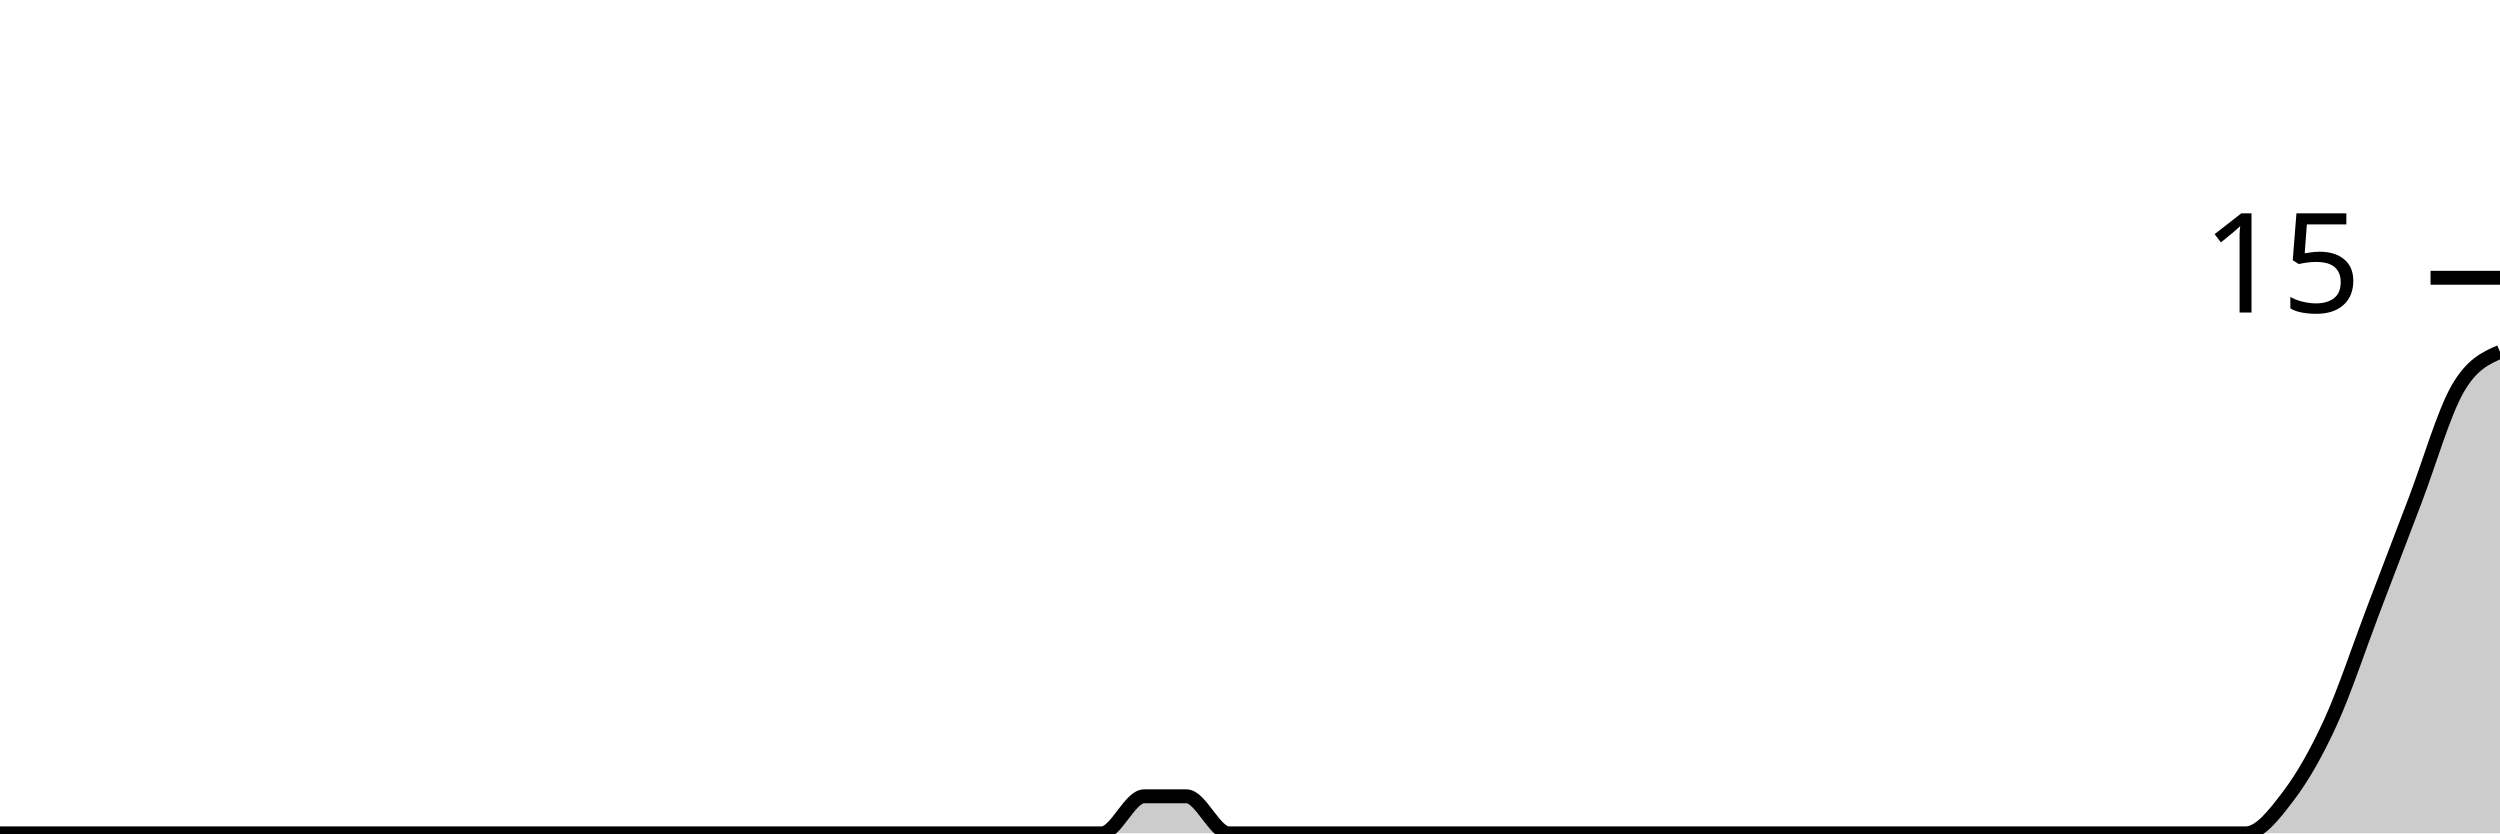
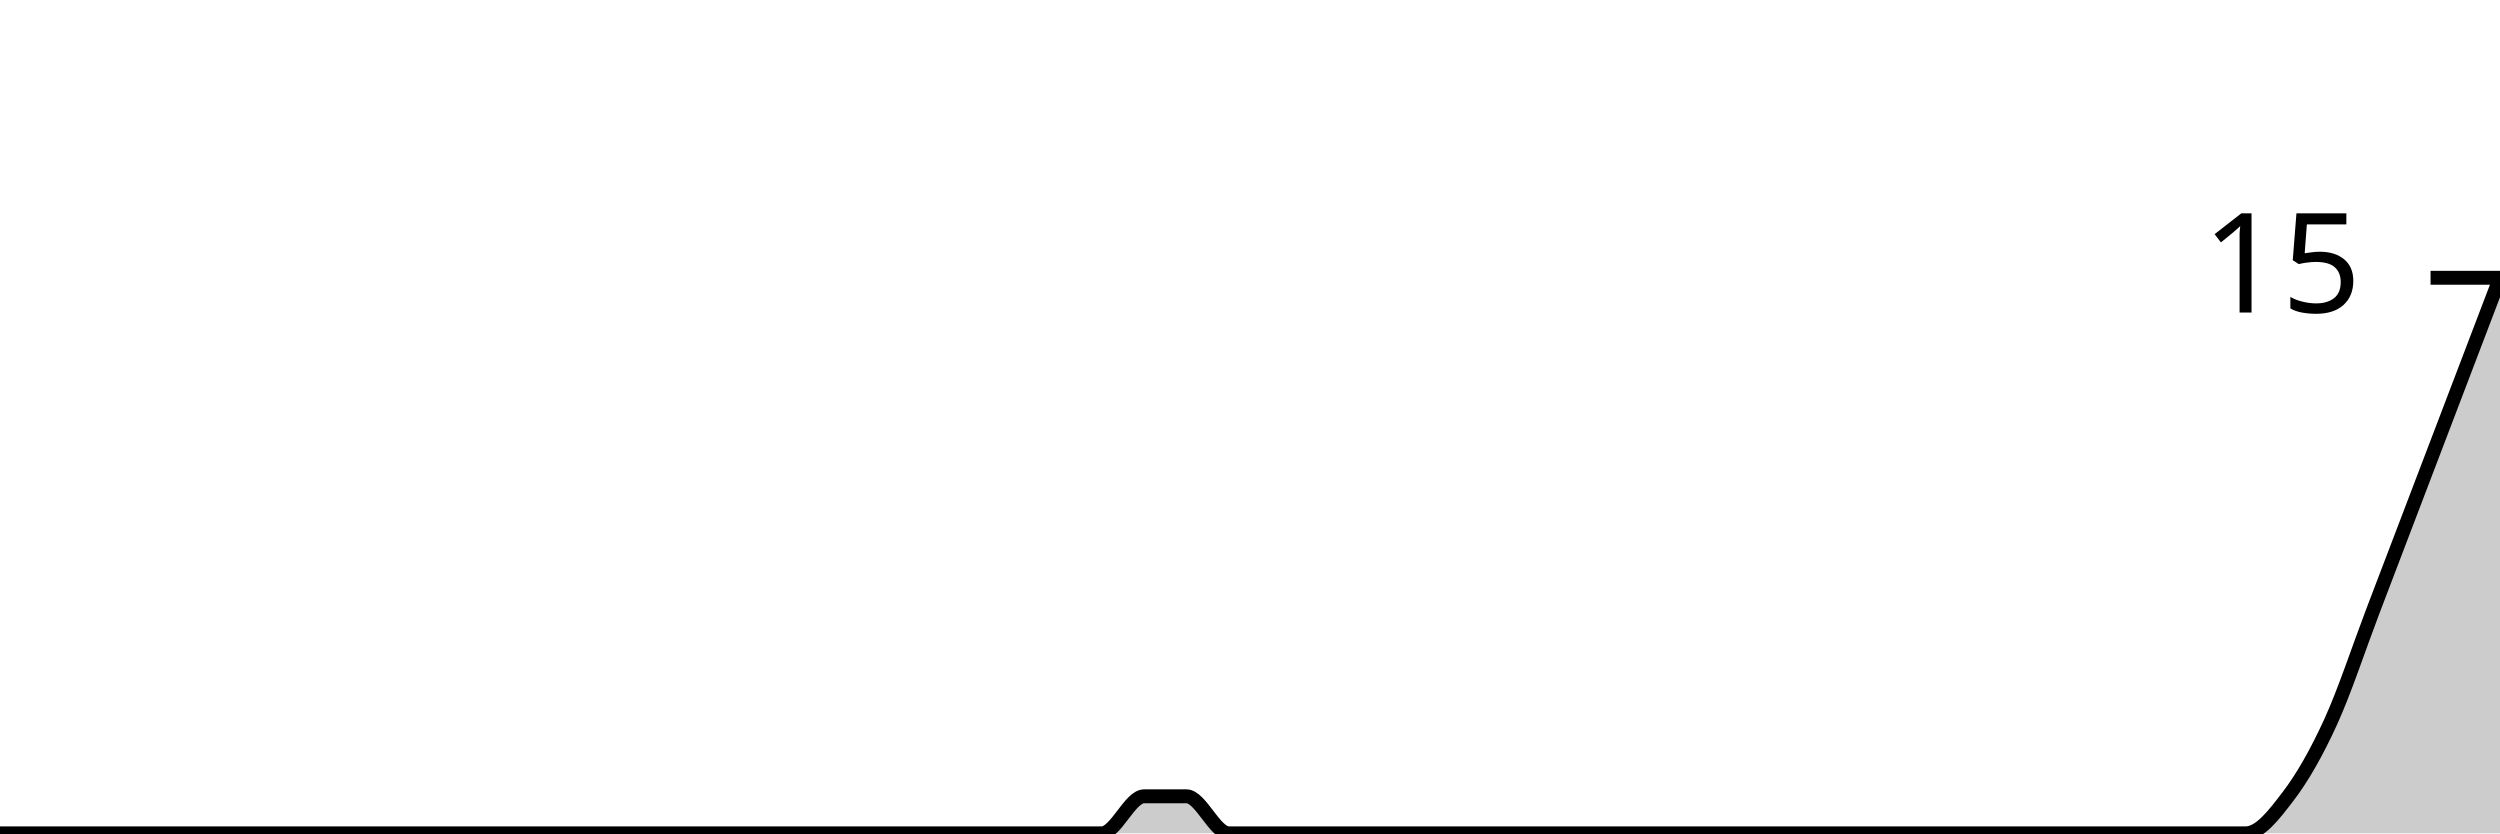
<svg xmlns="http://www.w3.org/2000/svg" viewBox="0 0 180 60">
  <g transform="translate(0,20)">
-     <path class="area" fill="rgba(0, 0, 0, 0.2)" d="M0,40C1.017,40,2.034,40,3.051,40C4.068,40,5.085,40,6.102,40C7.119,40,8.136,40,9.153,40C10.169,40,11.186,40,12.203,40C13.22,40,14.237,40,15.254,40C16.271,40,17.288,40,18.305,40C19.322,40,20.339,40,21.356,40C22.373,40,23.39,40,24.407,40C25.424,40,26.441,40,27.458,40C28.475,40,29.492,40,30.508,40C31.525,40,32.542,40,33.559,40C34.576,40,35.593,40,36.61,40C37.627,40,38.644,40,39.661,40C40.678,40,41.695,40,42.712,40C43.729,40,44.746,40,45.763,40C46.78,40,47.797,40,48.814,40C49.831,40,50.847,40,51.864,40C52.881,40,53.898,40,54.915,40C55.932,40,56.949,40,57.966,40C58.983,40,60,40,61.017,40C62.034,40,63.051,40,64.068,40C65.085,40,66.102,40,67.119,40C68.136,40,69.153,40,70.169,40C71.186,40,72.203,40,73.22,40C74.237,40,75.254,40,76.271,40C77.288,40,78.305,40,79.322,40C80.339,40,81.356,37.333,82.373,37.333C83.39,37.333,84.407,37.333,85.424,37.333C86.441,37.333,87.458,40,88.475,40C89.492,40,90.508,40,91.525,40C92.542,40,93.559,40,94.576,40C95.593,40,96.61,40,97.627,40C98.644,40,99.661,40,100.678,40C101.695,40,102.712,40,103.729,40C104.746,40,105.763,40,106.78,40C107.797,40,108.814,40,109.831,40C110.847,40,111.864,40,112.881,40C113.898,40,114.915,40,115.932,40C116.949,40,117.966,40,118.983,40C120,40,121.017,40,122.034,40C123.051,40,124.068,40,125.085,40C126.102,40,127.119,40,128.136,40C129.153,40,130.169,40,131.186,40C132.203,40,133.22,40,134.237,40C135.254,40,136.271,40,137.288,40C138.305,40,139.322,40,140.339,40C141.356,40,142.373,40,143.39,40C144.407,40,145.424,40,146.441,40C147.458,40,148.475,40,149.492,40C150.508,40,151.525,40,152.542,40C153.559,40,154.576,40,155.593,40C156.61,40,157.627,40,158.644,40C159.661,40,160.678,40,161.695,40C162.712,40,163.729,38.667,164.746,37.333C165.763,36,166.78,34.222,167.797,32C168.814,29.778,169.831,26.667,170.847,24C171.864,21.333,172.881,18.667,173.898,16C174.915,13.333,175.932,9.778,176.949,8C177.966,6.222,178.983,5.778,180,5.333L180,40C178.983,40,177.966,40,176.949,40C175.932,40,174.915,40,173.898,40C172.881,40,171.864,40,170.847,40C169.831,40,168.814,40,167.797,40C166.78,40,165.763,40,164.746,40C163.729,40,162.712,40,161.695,40C160.678,40,159.661,40,158.644,40C157.627,40,156.61,40,155.593,40C154.576,40,153.559,40,152.542,40C151.525,40,150.508,40,149.492,40C148.475,40,147.458,40,146.441,40C145.424,40,144.407,40,143.39,40C142.373,40,141.356,40,140.339,40C139.322,40,138.305,40,137.288,40C136.271,40,135.254,40,134.237,40C133.22,40,132.203,40,131.186,40C130.169,40,129.153,40,128.136,40C127.119,40,126.102,40,125.085,40C124.068,40,123.051,40,122.034,40C121.017,40,120,40,118.983,40C117.966,40,116.949,40,115.932,40C114.915,40,113.898,40,112.881,40C111.864,40,110.847,40,109.831,40C108.814,40,107.797,40,106.78,40C105.763,40,104.746,40,103.729,40C102.712,40,101.695,40,100.678,40C99.661,40,98.644,40,97.627,40C96.61,40,95.593,40,94.576,40C93.559,40,92.542,40,91.525,40C90.508,40,89.492,40,88.475,40C87.458,40,86.441,40,85.424,40C84.407,40,83.39,40,82.373,40C81.356,40,80.339,40,79.322,40C78.305,40,77.288,40,76.271,40C75.254,40,74.237,40,73.22,40C72.203,40,71.186,40,70.169,40C69.153,40,68.136,40,67.119,40C66.102,40,65.085,40,64.068,40C63.051,40,62.034,40,61.017,40C60,40,58.983,40,57.966,40C56.949,40,55.932,40,54.915,40C53.898,40,52.881,40,51.864,40C50.847,40,49.831,40,48.814,40C47.797,40,46.78,40,45.763,40C44.746,40,43.729,40,42.712,40C41.695,40,40.678,40,39.661,40C38.644,40,37.627,40,36.61,40C35.593,40,34.576,40,33.559,40C32.542,40,31.525,40,30.508,40C29.492,40,28.475,40,27.458,40C26.441,40,25.424,40,24.407,40C23.39,40,22.373,40,21.356,40C20.339,40,19.322,40,18.305,40C17.288,40,16.271,40,15.254,40C14.237,40,13.22,40,12.203,40C11.186,40,10.169,40,9.153,40C8.136,40,7.119,40,6.102,40C5.085,40,4.068,40,3.051,40C2.034,40,1.017,40,0,40Z" />
-     <path class="line" stroke="black" fill="none" d="M0,40C1.017,40,2.034,40,3.051,40C4.068,40,5.085,40,6.102,40C7.119,40,8.136,40,9.153,40C10.169,40,11.186,40,12.203,40C13.22,40,14.237,40,15.254,40C16.271,40,17.288,40,18.305,40C19.322,40,20.339,40,21.356,40C22.373,40,23.39,40,24.407,40C25.424,40,26.441,40,27.458,40C28.475,40,29.492,40,30.508,40C31.525,40,32.542,40,33.559,40C34.576,40,35.593,40,36.61,40C37.627,40,38.644,40,39.661,40C40.678,40,41.695,40,42.712,40C43.729,40,44.746,40,45.763,40C46.78,40,47.797,40,48.814,40C49.831,40,50.847,40,51.864,40C52.881,40,53.898,40,54.915,40C55.932,40,56.949,40,57.966,40C58.983,40,60,40,61.017,40C62.034,40,63.051,40,64.068,40C65.085,40,66.102,40,67.119,40C68.136,40,69.153,40,70.169,40C71.186,40,72.203,40,73.22,40C74.237,40,75.254,40,76.271,40C77.288,40,78.305,40,79.322,40C80.339,40,81.356,37.333,82.373,37.333C83.39,37.333,84.407,37.333,85.424,37.333C86.441,37.333,87.458,40,88.475,40C89.492,40,90.508,40,91.525,40C92.542,40,93.559,40,94.576,40C95.593,40,96.61,40,97.627,40C98.644,40,99.661,40,100.678,40C101.695,40,102.712,40,103.729,40C104.746,40,105.763,40,106.78,40C107.797,40,108.814,40,109.831,40C110.847,40,111.864,40,112.881,40C113.898,40,114.915,40,115.932,40C116.949,40,117.966,40,118.983,40C120,40,121.017,40,122.034,40C123.051,40,124.068,40,125.085,40C126.102,40,127.119,40,128.136,40C129.153,40,130.169,40,131.186,40C132.203,40,133.22,40,134.237,40C135.254,40,136.271,40,137.288,40C138.305,40,139.322,40,140.339,40C141.356,40,142.373,40,143.39,40C144.407,40,145.424,40,146.441,40C147.458,40,148.475,40,149.492,40C150.508,40,151.525,40,152.542,40C153.559,40,154.576,40,155.593,40C156.61,40,157.627,40,158.644,40C159.661,40,160.678,40,161.695,40C162.712,40,163.729,38.667,164.746,37.333C165.763,36,166.78,34.222,167.797,32C168.814,29.778,169.831,26.667,170.847,24C171.864,21.333,172.881,18.667,173.898,16C174.915,13.333,175.932,9.778,176.949,8C177.966,6.222,178.983,5.778,180,5.333" />
+     <path class="area" fill="rgba(0, 0, 0, 0.2)" d="M0,40C1.017,40,2.034,40,3.051,40C4.068,40,5.085,40,6.102,40C7.119,40,8.136,40,9.153,40C10.169,40,11.186,40,12.203,40C13.22,40,14.237,40,15.254,40C16.271,40,17.288,40,18.305,40C19.322,40,20.339,40,21.356,40C22.373,40,23.39,40,24.407,40C25.424,40,26.441,40,27.458,40C28.475,40,29.492,40,30.508,40C31.525,40,32.542,40,33.559,40C34.576,40,35.593,40,36.61,40C37.627,40,38.644,40,39.661,40C40.678,40,41.695,40,42.712,40C43.729,40,44.746,40,45.763,40C46.78,40,47.797,40,48.814,40C49.831,40,50.847,40,51.864,40C52.881,40,53.898,40,54.915,40C55.932,40,56.949,40,57.966,40C58.983,40,60,40,61.017,40C62.034,40,63.051,40,64.068,40C65.085,40,66.102,40,67.119,40C68.136,40,69.153,40,70.169,40C71.186,40,72.203,40,73.22,40C74.237,40,75.254,40,76.271,40C77.288,40,78.305,40,79.322,40C80.339,40,81.356,37.333,82.373,37.333C83.39,37.333,84.407,37.333,85.424,37.333C86.441,37.333,87.458,40,88.475,40C89.492,40,90.508,40,91.525,40C92.542,40,93.559,40,94.576,40C95.593,40,96.61,40,97.627,40C98.644,40,99.661,40,100.678,40C101.695,40,102.712,40,103.729,40C104.746,40,105.763,40,106.78,40C107.797,40,108.814,40,109.831,40C110.847,40,111.864,40,112.881,40C113.898,40,114.915,40,115.932,40C116.949,40,117.966,40,118.983,40C120,40,121.017,40,122.034,40C123.051,40,124.068,40,125.085,40C126.102,40,127.119,40,128.136,40C129.153,40,130.169,40,131.186,40C132.203,40,133.22,40,134.237,40C135.254,40,136.271,40,137.288,40C138.305,40,139.322,40,140.339,40C141.356,40,142.373,40,143.39,40C144.407,40,145.424,40,146.441,40C147.458,40,148.475,40,149.492,40C150.508,40,151.525,40,152.542,40C153.559,40,154.576,40,155.593,40C156.61,40,157.627,40,158.644,40C159.661,40,160.678,40,161.695,40C162.712,40,163.729,38.667,164.746,37.333C165.763,36,166.78,34.222,167.797,32C168.814,29.778,169.831,26.667,170.847,24C171.864,21.333,172.881,18.667,173.898,16C174.915,13.333,175.932,10.667,176.949,8C177.966,5.333,178.983,2.667,180,0L180,40C178.983,40,177.966,40,176.949,40C175.932,40,174.915,40,173.898,40C172.881,40,171.864,40,170.847,40C169.831,40,168.814,40,167.797,40C166.78,40,165.763,40,164.746,40C163.729,40,162.712,40,161.695,40C160.678,40,159.661,40,158.644,40C157.627,40,156.61,40,155.593,40C154.576,40,153.559,40,152.542,40C151.525,40,150.508,40,149.492,40C148.475,40,147.458,40,146.441,40C145.424,40,144.407,40,143.39,40C142.373,40,141.356,40,140.339,40C139.322,40,138.305,40,137.288,40C136.271,40,135.254,40,134.237,40C133.22,40,132.203,40,131.186,40C130.169,40,129.153,40,128.136,40C127.119,40,126.102,40,125.085,40C124.068,40,123.051,40,122.034,40C121.017,40,120,40,118.983,40C117.966,40,116.949,40,115.932,40C114.915,40,113.898,40,112.881,40C111.864,40,110.847,40,109.831,40C108.814,40,107.797,40,106.78,40C105.763,40,104.746,40,103.729,40C102.712,40,101.695,40,100.678,40C99.661,40,98.644,40,97.627,40C96.61,40,95.593,40,94.576,40C93.559,40,92.542,40,91.525,40C90.508,40,89.492,40,88.475,40C87.458,40,86.441,40,85.424,40C84.407,40,83.39,40,82.373,40C81.356,40,80.339,40,79.322,40C78.305,40,77.288,40,76.271,40C75.254,40,74.237,40,73.22,40C72.203,40,71.186,40,70.169,40C69.153,40,68.136,40,67.119,40C66.102,40,65.085,40,64.068,40C63.051,40,62.034,40,61.017,40C60,40,58.983,40,57.966,40C56.949,40,55.932,40,54.915,40C53.898,40,52.881,40,51.864,40C50.847,40,49.831,40,48.814,40C47.797,40,46.78,40,45.763,40C44.746,40,43.729,40,42.712,40C41.695,40,40.678,40,39.661,40C38.644,40,37.627,40,36.61,40C35.593,40,34.576,40,33.559,40C32.542,40,31.525,40,30.508,40C29.492,40,28.475,40,27.458,40C26.441,40,25.424,40,24.407,40C23.39,40,22.373,40,21.356,40C20.339,40,19.322,40,18.305,40C17.288,40,16.271,40,15.254,40C14.237,40,13.22,40,12.203,40C11.186,40,10.169,40,9.153,40C8.136,40,7.119,40,6.102,40C5.085,40,4.068,40,3.051,40C2.034,40,1.017,40,0,40Z" />
+     <path class="line" stroke="black" fill="none" d="M0,40C1.017,40,2.034,40,3.051,40C4.068,40,5.085,40,6.102,40C7.119,40,8.136,40,9.153,40C10.169,40,11.186,40,12.203,40C13.22,40,14.237,40,15.254,40C16.271,40,17.288,40,18.305,40C19.322,40,20.339,40,21.356,40C22.373,40,23.39,40,24.407,40C25.424,40,26.441,40,27.458,40C28.475,40,29.492,40,30.508,40C31.525,40,32.542,40,33.559,40C34.576,40,35.593,40,36.61,40C37.627,40,38.644,40,39.661,40C40.678,40,41.695,40,42.712,40C43.729,40,44.746,40,45.763,40C46.78,40,47.797,40,48.814,40C49.831,40,50.847,40,51.864,40C52.881,40,53.898,40,54.915,40C55.932,40,56.949,40,57.966,40C58.983,40,60,40,61.017,40C62.034,40,63.051,40,64.068,40C65.085,40,66.102,40,67.119,40C68.136,40,69.153,40,70.169,40C71.186,40,72.203,40,73.22,40C74.237,40,75.254,40,76.271,40C77.288,40,78.305,40,79.322,40C80.339,40,81.356,37.333,82.373,37.333C83.39,37.333,84.407,37.333,85.424,37.333C86.441,37.333,87.458,40,88.475,40C89.492,40,90.508,40,91.525,40C92.542,40,93.559,40,94.576,40C95.593,40,96.61,40,97.627,40C98.644,40,99.661,40,100.678,40C101.695,40,102.712,40,103.729,40C104.746,40,105.763,40,106.78,40C107.797,40,108.814,40,109.831,40C110.847,40,111.864,40,112.881,40C113.898,40,114.915,40,115.932,40C116.949,40,117.966,40,118.983,40C120,40,121.017,40,122.034,40C123.051,40,124.068,40,125.085,40C126.102,40,127.119,40,128.136,40C129.153,40,130.169,40,131.186,40C132.203,40,133.22,40,134.237,40C135.254,40,136.271,40,137.288,40C138.305,40,139.322,40,140.339,40C141.356,40,142.373,40,143.39,40C144.407,40,145.424,40,146.441,40C147.458,40,148.475,40,149.492,40C150.508,40,151.525,40,152.542,40C153.559,40,154.576,40,155.593,40C156.61,40,157.627,40,158.644,40C159.661,40,160.678,40,161.695,40C162.712,40,163.729,38.667,164.746,37.333C165.763,36,166.78,34.222,167.797,32C168.814,29.778,169.831,26.667,170.847,24C171.864,21.333,172.881,18.667,173.898,16C174.915,13.333,175.932,10.667,176.949,8C177.966,5.333,178.983,2.667,180,0" />
    <path class="axis-ceiling" stroke-width="1" stroke="black" fill="none" d="M175,0L180,0" />
    <text class="axis-ceiling-label" font-family="sans-serif" text-anchor="end" font-size="10px" x="170" y="2.5">15</text>
  </g>
</svg>
